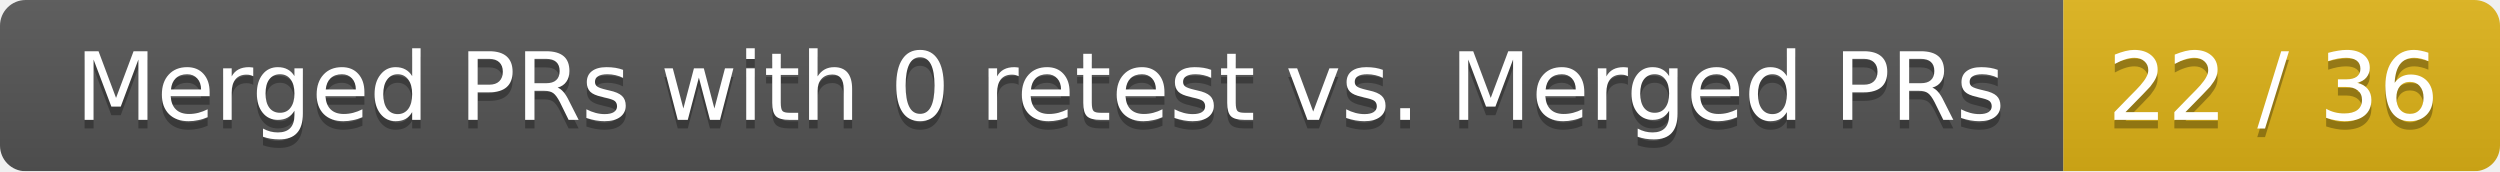
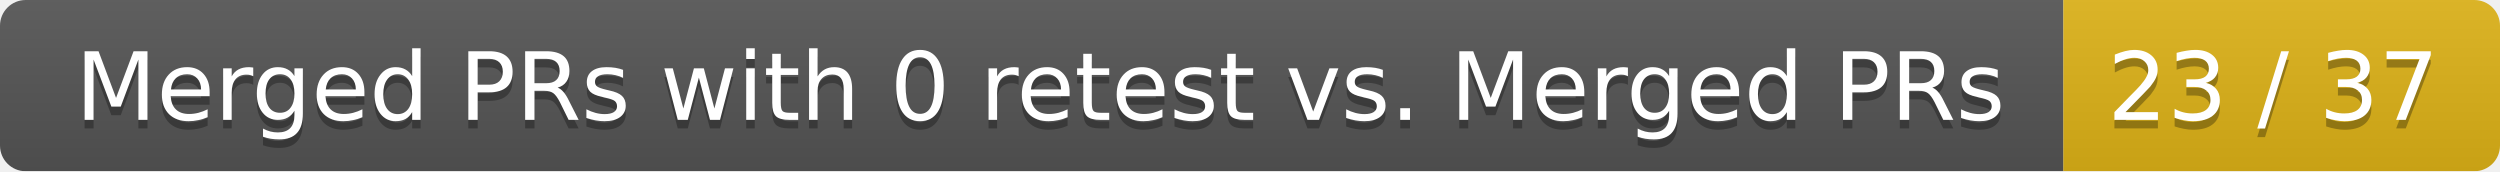
<svg xmlns="http://www.w3.org/2000/svg" width="292" height="20">
  <linearGradient id="smooth" x2="0" y2="100%">
    <stop offset="0" stop-color="#bbb" stop-opacity=".1" />
    <stop offset="1" stop-opacity=".1" />
  </linearGradient>
  <mask id="round">
    <rect width="292" height="20" rx="3" fill="#fff" />
  </mask>
  <g mask="url(#round)">
    <rect width="241" height="20" fill="#555" />
    <rect x="241" width="51" height="20" fill="#dfb317" />
    <rect width="292" height="20" fill="url(#smooth)" />
  </g>
  <g fill="#fff" text-anchor="middle" font-family="DejaVu Sans,Verdana,Geneva,sans-serif" font-size="11">
    <text x="121.5" y="15" fill="#010101" fill-opacity=".3">Merged PRs with 0 retest vs. Merged PRs</text>
    <text x="121.5" y="14">Merged PRs with 0 retest vs. Merged PRs</text>
-     <text x="265.5" y="15" fill="#010101" fill-opacity=".3">22 / 36</text>
-     <text x="265.5" y="14">22 / 36</text>
+     <text x="265.5" y="15" fill="#010101" fill-opacity=".3">23 / 37</text>
+     <text x="265.5" y="14">23 / 37</text>
  </g>
</svg>
